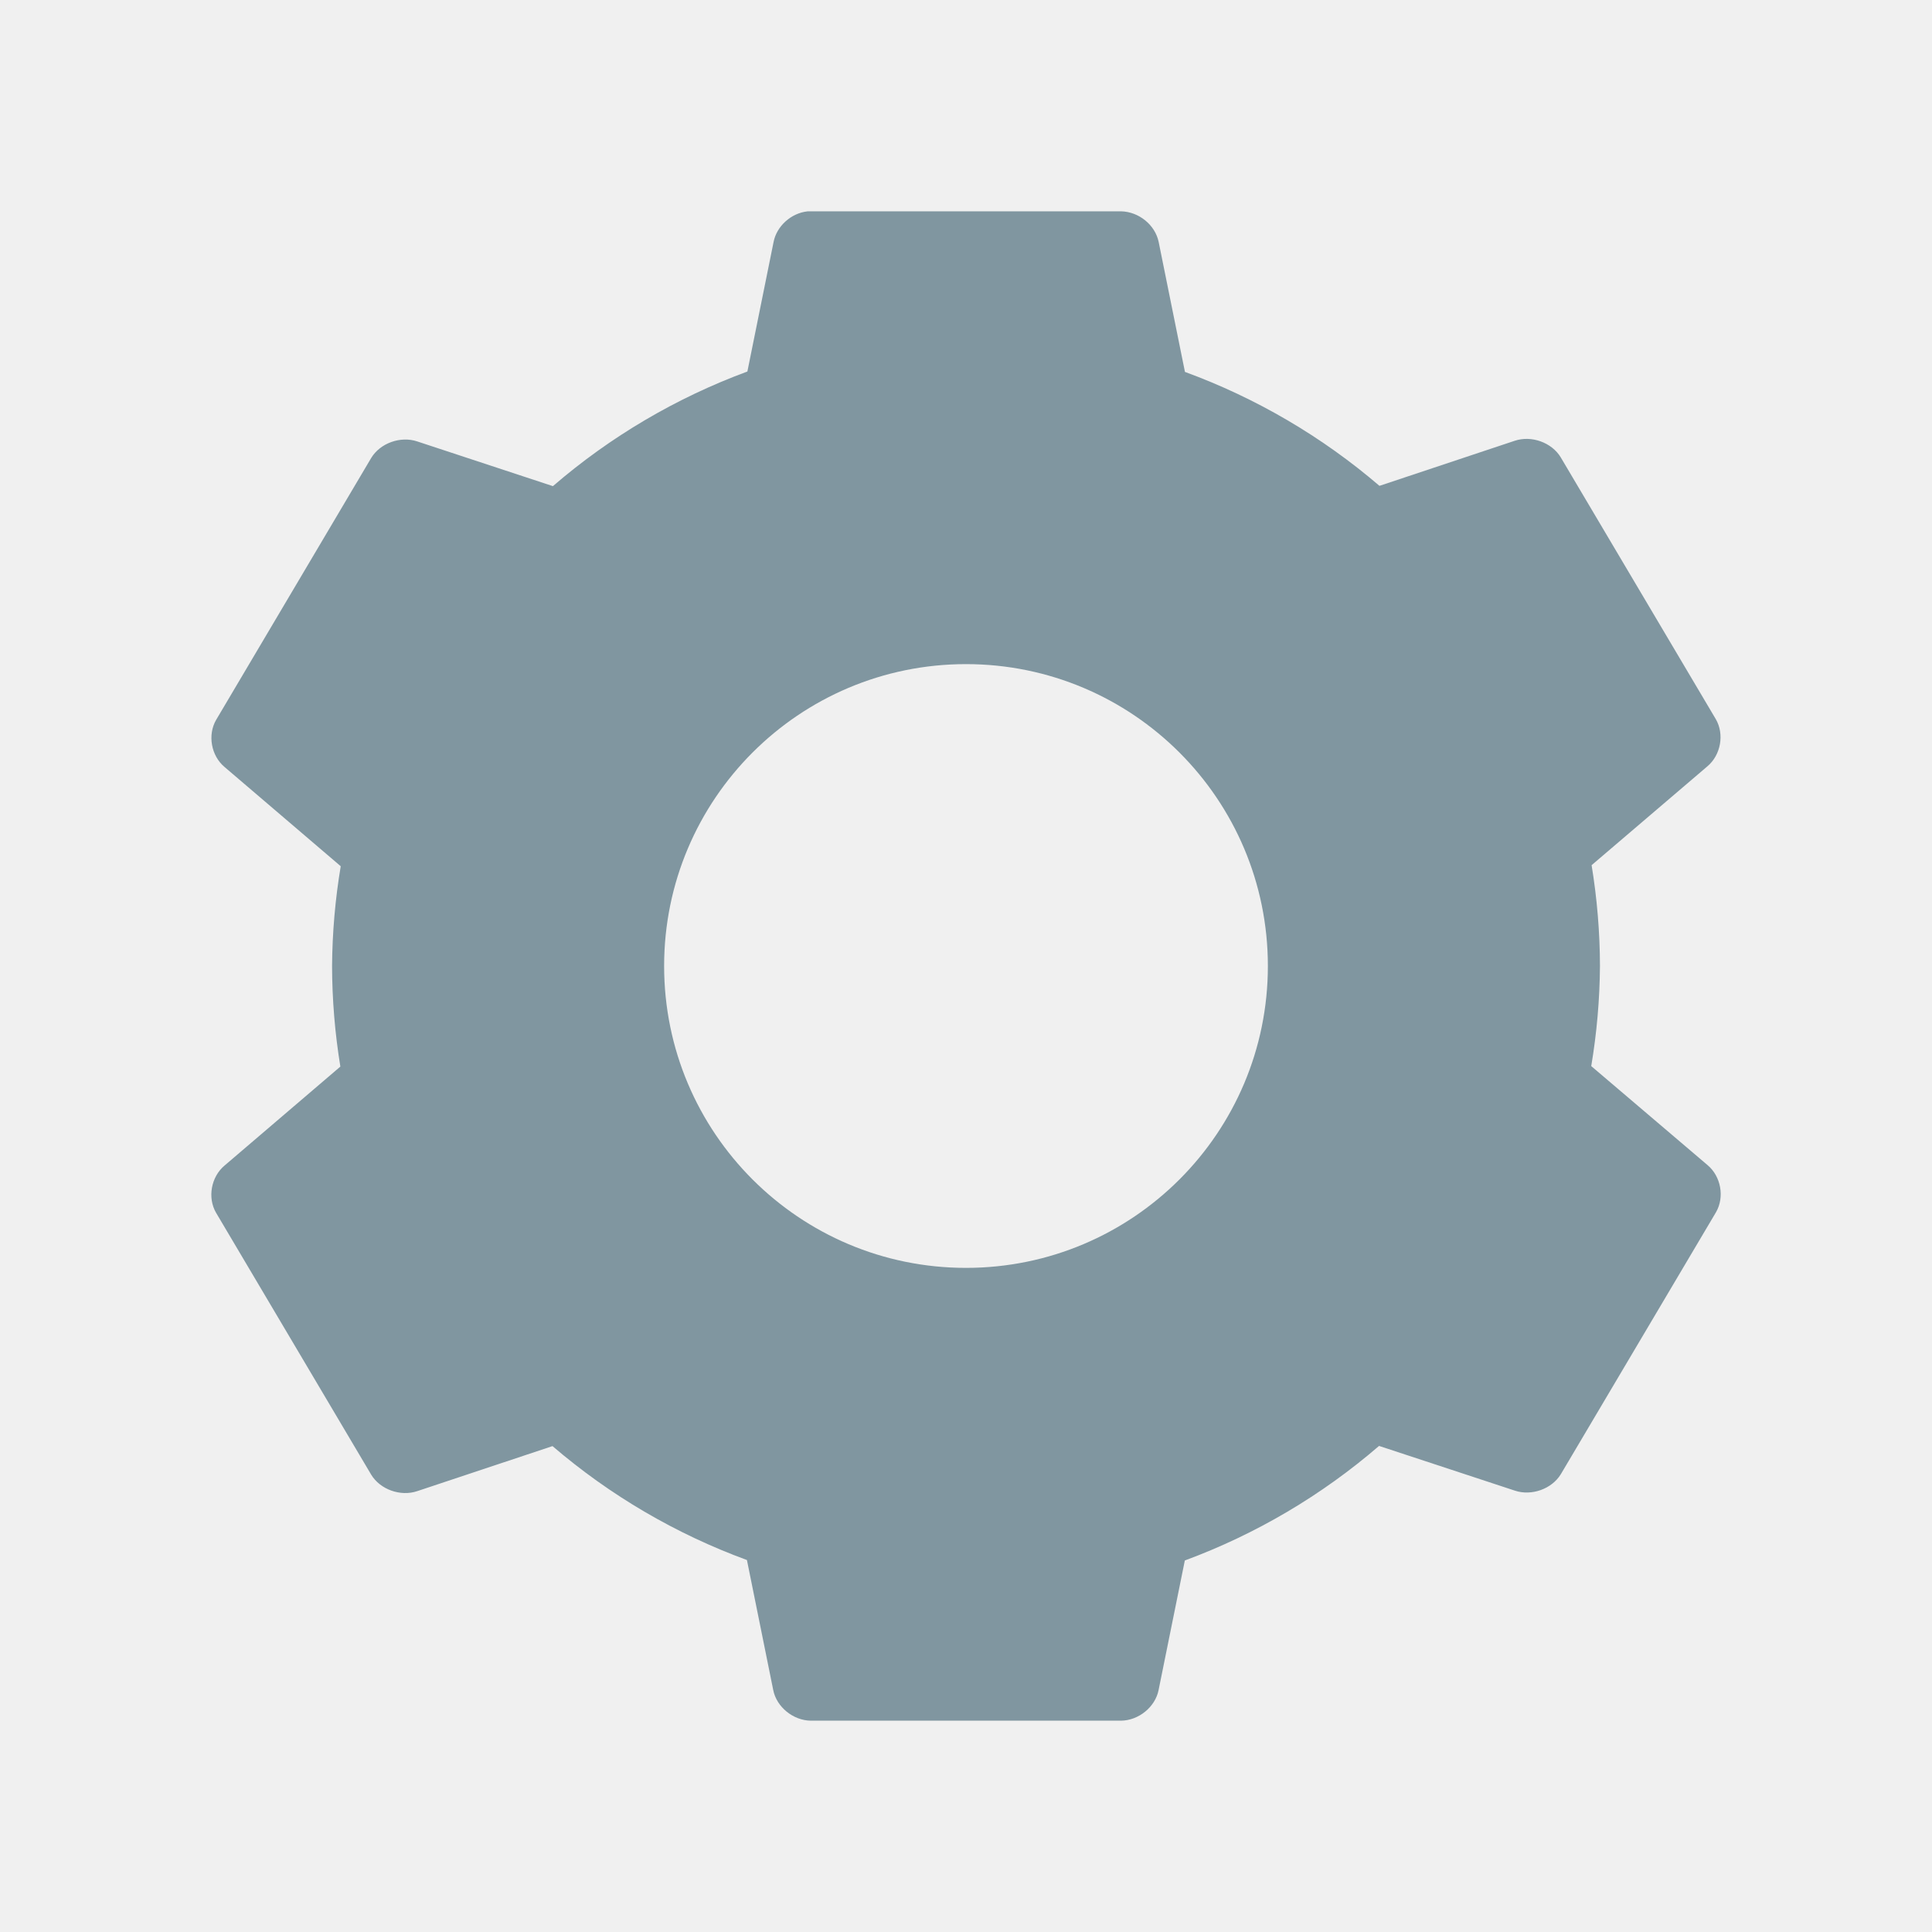
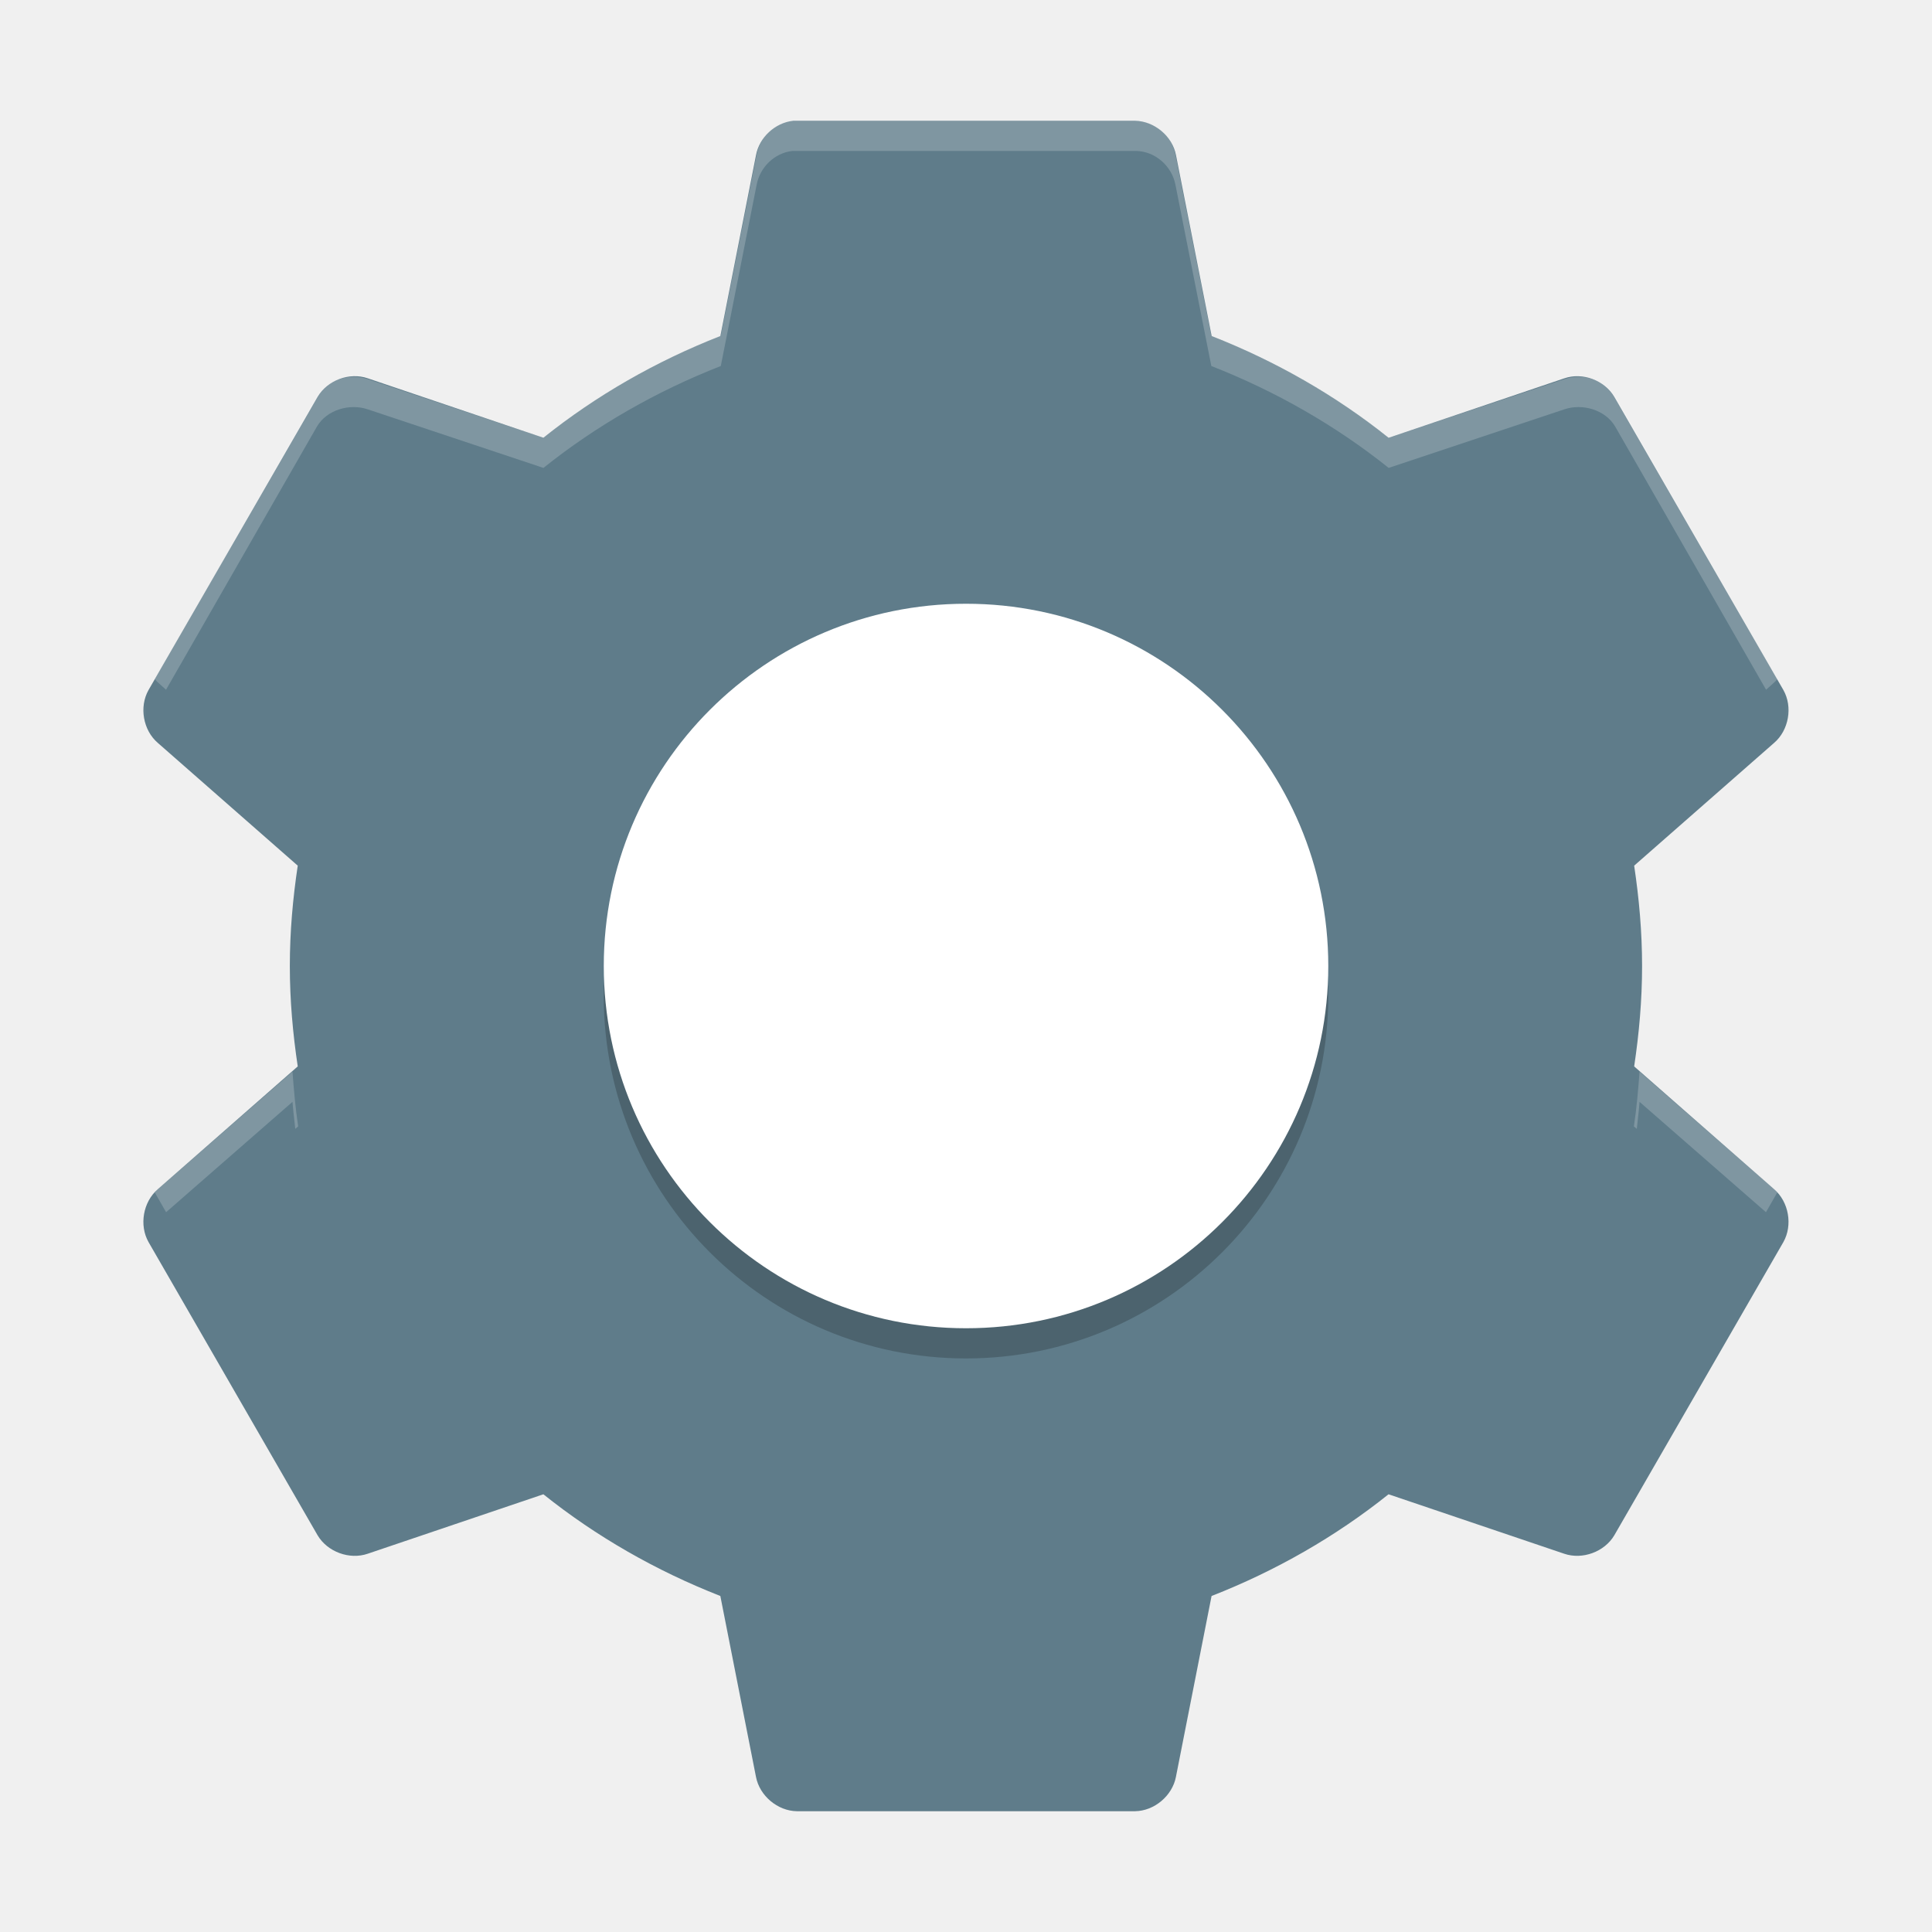
<svg xmlns="http://www.w3.org/2000/svg" height="64" width="64" version="1">
-   <path d="m26.738 7l0.01 0.002c-0.545 0.058-1.023 0.493-1.123 1.018l-0.867 4.287a21 21 0 0 0 -6.442 3.797l-4.494-1.481c-0.554-0.186-1.227 0.055-1.525 0.547l-5.137 8.676c-0.289 0.499-0.167 1.189 0.279 1.562l3.848 3.287a21 21 0 0 0 -0.287 3.305 21 21 0 0 0 0.275 3.332l-3.837 3.279c-0.446 0.374-0.571 1.064-0.281 1.563l5.139 8.676c0.298 0.492 0.971 0.733 1.525 0.546l4.481-1.492a21 21 0 0 0 6.441 3.774l0.871 4.306c0.11 0.561 0.658 1.008 1.244 1.016h10.278c0.586-0.008 1.134-0.455 1.244-1.016l0.869-4.291a21 21 0 0 0 6.434 -3.795l4.498 1.481c0.554 0.186 1.227-0.055 1.525-0.547l5.139-8.676c0.289-0.499 0.165-1.189-0.282-1.562l-3.851-3.278a21 21 0 0 0 0.289 -3.316 21 21 0 0 0 -0.277 -3.34l3.834-3.273c0.446-0.374 0.57-1.064 0.281-1.563l-5.139-8.676c-0.298-0.492-0.971-0.733-1.525-0.546l-4.479 1.492a21 21 0 0 0 -6.443 -3.774l-0.871-4.306c-0.116-0.563-0.655-1.001-1.246-1.014h-10.278c-0.04-0.001-0.079-0.001-0.119 0zm5.262 15c5.523 0 10 4.477 10 10s-4.477 10-10 10-10-4.477-10-10 4.477-10 10-10z" style="enable-background:new" fill="#8096a0" />
-   <path opacity="0" d="m26.738 7l0.01 0.002c-0.545 0.058-1.023 0.493-1.123 1.018l-0.867 4.287a21 21 0 0 0 -6.442 3.797l-4.494-1.481c-0.554-0.186-1.227 0.055-1.525 0.547l-5.137 8.676c-0.286 0.493-0.167 1.172 0.268 1.549l4.869-8.225c0.298-0.492 0.971-0.733 1.525-0.547l4.494 1.481a21 21 0 0 1 6.442 -3.797l0.867-4.287c0.1-0.525 0.578-0.96 1.123-1.018l-0.01-0.002c0.04-0.001 0.079-0.001 0.119 0h10.278c0.591 0.013 1.13 0.451 1.246 1.014l0.871 4.306a21 21 0 0 1 6.443 3.774l4.479-1.492c0.554-0.187 1.227 0.054 1.525 0.546l4.871 8.223c0.434-0.377 0.554-1.054 0.268-1.547l-5.139-8.676c-0.298-0.492-0.971-0.733-1.525-0.546l-4.479 1.492a21 21 0 0 0 -6.443 -3.774l-0.871-4.306c-0.116-0.563-0.655-1.001-1.246-1.014h-10.278c-0.04-0.001-0.079-0.001-0.119 0zm26.182 23.492l-0.197 0.168a21 21 0 0 1 0.234 2.526 21 21 0 0 0 0.043 -1.186 21 21 0 0 0 -0.08 -1.508zm-41.844 0.024a21 21 0 0 0 -0.076 1.484 21 21 0 0 0 0.043 0.818 21 21 0 0 1 0.244 -2.123l-0.211-0.179zm10.973 2.484c-0.033 0.329-0.049 0.662-0.049 1 0 5.523 4.477 10 10 10s10-4.477 10-10c0-0.338-0.016-0.671-0.049-1-0.502 5.053-4.766 9-9.951 9s-9.449-3.947-9.951-9zm30.875 2.498a21 21 0 0 1 -0.213 1.818l3.851 3.278c0.006 0.004 0.009 0.011 0.014 0.015l0.268-0.453c0.289-0.499 0.165-1.189-0.282-1.562l-3.638-3.096zm-41.844 0.002l-3.643 3.111c-0.446 0.374-0.571 1.064-0.281 1.563l0.268 0.453c0.005-0.005 0.008-0.011 0.014-0.016l3.837-3.279a21 21 0 0 1 -0.195 -1.832z" style="enable-background:new" fill="#fff" />
+   <path style="fill:#5f7c8a;enable-background:new" d="m 26.269,4.002 c -0.594,0.065 -1.116,0.55 -1.225,1.137 l -1.181,5.993 c -2.121,0.829 -4.113,1.969 -5.862,3.369 l -5.818,-1.969 c -0.604,-0.208 -1.338,0.062 -1.662,0.612 L 4.92,22.858 c -0.315,0.559 -0.18,1.332 0.306,1.75 l 4.637,4.068 c -0.163,1.091 -0.262,2.189 -0.262,3.325 0,1.136 0.099,2.234 0.262,3.325 l -4.637,4.069 c -0.486,0.418 -0.622,1.191 -0.306,1.75 l 5.6,9.712 c 0.325,0.551 1.058,0.821 1.662,0.612 l 5.818,-1.969 c 1.749,1.4 3.742,2.539 5.862,3.369 l 1.181,5.993 c 0.12,0.627 0.718,1.129 1.356,1.137 l 11.199,0 c 0.639,-0.008 1.236,-0.51 1.356,-1.137 l 1.181,-5.993 c 2.121,-0.829 4.113,-1.969 5.862,-3.369 l 5.818,1.969 c 0.604,0.208 1.338,-0.062 1.662,-0.612 l 5.6,-9.712 c 0.315,-0.559 0.18,-1.332 -0.306,-1.75 l -4.637,-4.069 c 0.163,-1.091 0.262,-2.188 0.262,-3.325 0,-1.136 -0.099,-2.234 -0.262,-3.325 l 4.637,-4.068 c 0.486,-0.418 0.622,-1.191 0.306,-1.75 l -5.6,-9.712 C 53.155,12.595 52.422,12.325 51.818,12.533 L 45.999,14.502 C 44.249,13.101 42.257,11.962 40.138,11.132 L 38.956,5.139 C 38.837,4.511 38.239,4.01 37.6,4.001 l -11.199,0 c -0.044,-0.001 -0.088,-0.001 -0.131,0 z" />
+   <path style="opacity:0.2;enable-background:new" d="m 32,21 c 6.627,0 12,5.373 12,12 C 44,39.627 38.627,45 32,45 25.373,45 20,39.627 20,33 20,26.373 25.373,21 32,21 Z" />
+   <path style="fill:#ffffff;enable-background:new" d="m 32.001,20 c 6.627,0 12,5.373 12,12 0,6.627 -5.373,12 -12,12 -6.627,0 -12,-5.373 -12,-12 0,-6.627 5.373,-12 12,-12 z" />
+   <path style="opacity:0.2;fill:#ffffff;enable-background:new" d="M 26.252 4 C 25.658 4.065 25.173 4.538 25.064 5.125 L 23.877 11.125 C 21.756 11.954 19.751 13.1 18.002 14.5 L 12.189 12.562 C 11.585 12.354 10.827 12.575 10.502 13.125 L 5.127 22.5 C 5.165 22.543 5.208 22.587 5.252 22.625 L 5.5 22.848 L 10.502 14.125 C 10.827 13.575 11.585 13.354 12.189 13.562 L 18.002 15.5 C 19.751 14.1 21.756 12.954 23.877 12.125 L 25.064 6.125 C 25.173 5.538 25.658 5.065 26.252 5 C 26.296 4.999 26.333 4.999 26.377 5 L 37.627 5 C 38.266 5.009 38.82 5.498 38.939 6.125 L 40.127 12.125 C 42.248 12.954 44.253 14.1 46.002 15.5 L 51.814 13.562 C 52.419 13.354 53.177 13.574 53.502 14.125 L 58.504 22.848 L 58.752 22.625 C 58.796 22.587 58.839 22.543 58.877 22.5 L 53.502 13.125 C 53.177 12.574 52.419 12.354 51.814 12.562 L 46.002 14.5 C 44.253 13.1 42.248 11.954 40.127 11.125 L 38.939 5.125 C 38.82 4.498 38.266 4.009 37.627 4 L 26.377 4 C 26.333 3.999 26.296 3.999 26.252 4 z M 4.812 23.312 C 4.779 23.498 4.774 23.627 4.812 23.812 C 4.784 23.655 4.789 23.47 4.812 23.312 z M 59.189 23.312 C 59.213 23.47 59.218 23.655 59.189 23.812 C 59.228 23.627 59.223 23.498 59.189 23.312 z M 9.689 35.5 L 5.252 39.375 C 5.208 39.413 5.165 39.457 5.127 39.5 L 5.502 40.156 L 9.689 36.5 C 9.712 36.804 9.752 37.098 9.781 37.395 L 9.877 37.312 C 9.786 36.707 9.735 36.116 9.689 35.5 z M 54.312 35.5 C 54.267 36.116 54.216 36.707 54.125 37.312 L 54.221 37.395 C 54.25 37.098 54.29 36.804 54.312 36.5 L 58.5 40.156 L 58.875 39.5 C 58.837 39.457 58.794 39.413 58.75 39.375 L 54.312 35.5 z" />
</svg>
